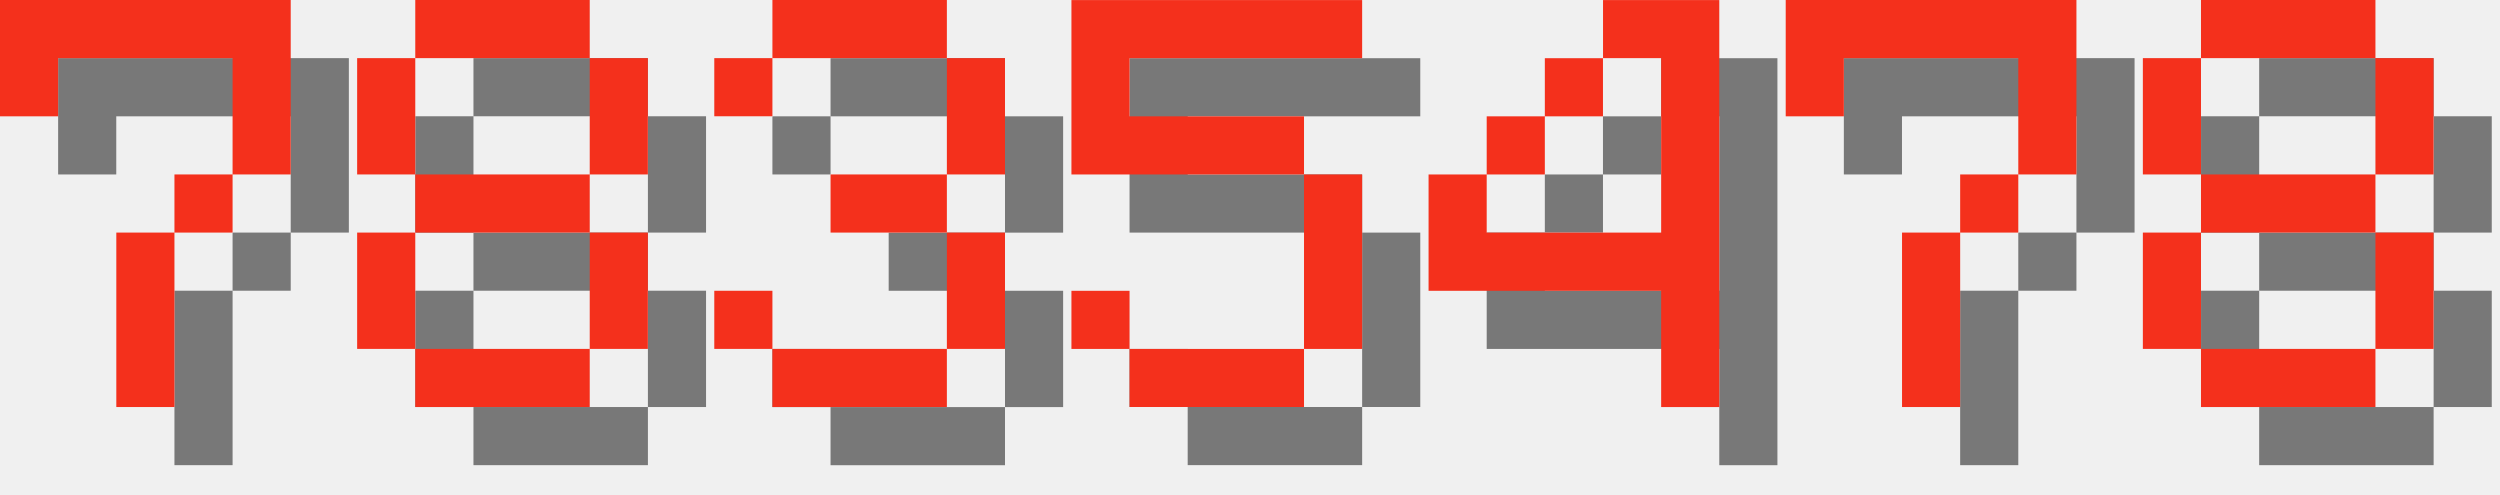
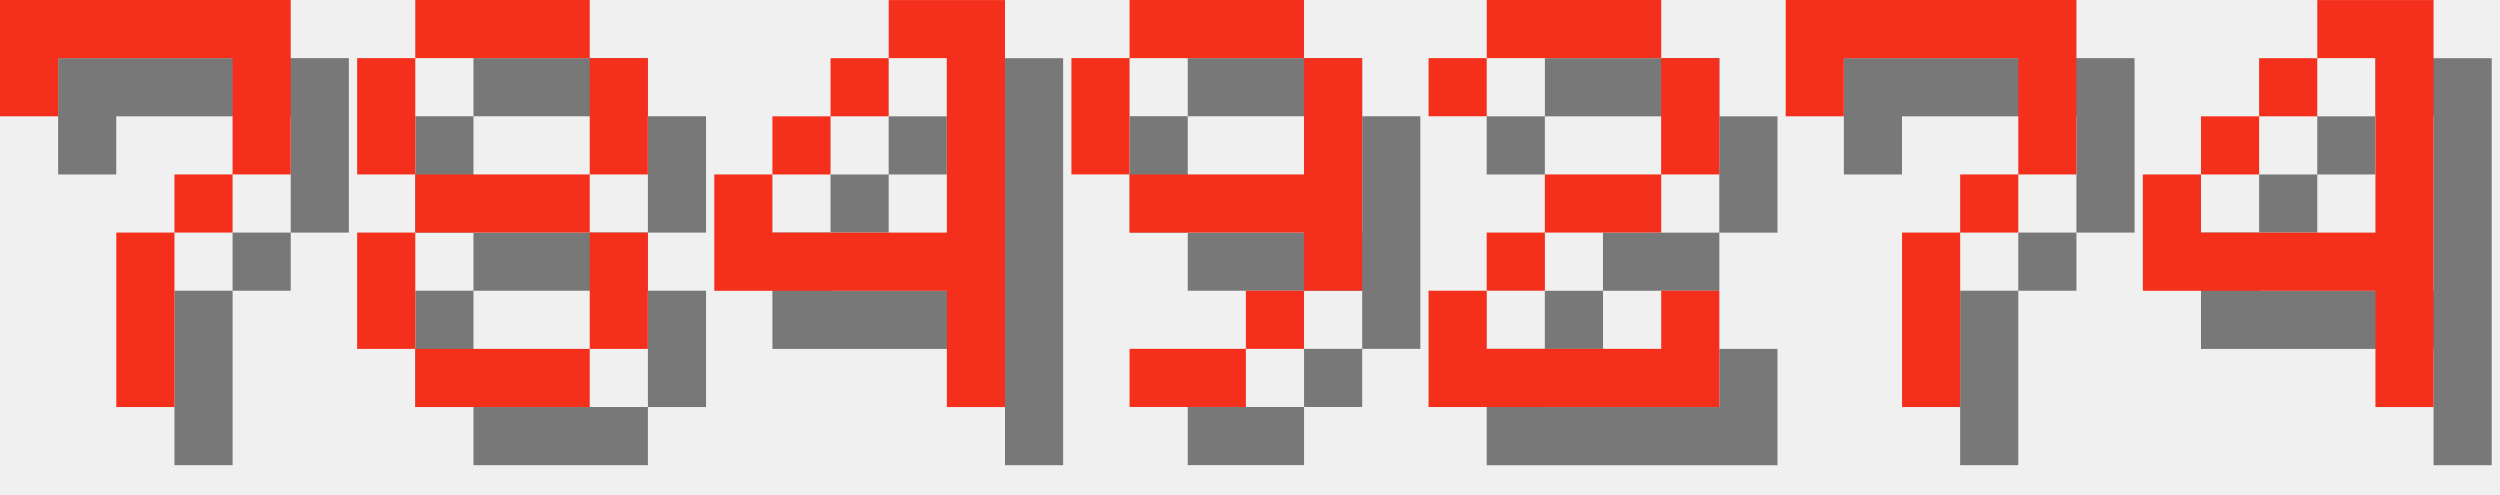
<svg xmlns="http://www.w3.org/2000/svg" version="1.1" width="182.0" height="36">
  <style>
        .text-foreground {
            fill: #F4301C;
        }
        .text-shadow {
            fill: #000000;
            fill-opacity: 0.5;
        }
    </style>
  <g class="digit" id="digit_7" transform="translate(0.0, 0), scale(4)">
    <path id="digit_7_shadow" class="text-shadow" d="m1.058 1.058 2e-6 2.117h1.058v-1.058h3.175v1.058l2e-7 1.058h-1.058v1.058h-1.058l4e-7 3.175 1.058 1e-7v-3.175h1.058v-1.058h1.058l5e-7 -1.058v-2.117z" fill-opacity=".5" style="paint-order:stroke fill markers" />
    <path id="digit_7_fg" class="text-foreground" d="m0 0 2e-6 2.117h1.058v-1.058h3.175v1.058l2e-7 1.058h-1.058v1.058h-1.058l4e-7 3.175 1.058 1e-7v-3.175h1.058v-1.058h1.058l5e-7 -1.058v-2.117z" fill="#fff" style="paint-order:stroke fill markers" />
  </g>
  <g class="digit" id="digit_8" transform="translate(26.0, 0), scale(4)">
    <path id="digit_8_shadow" class="text-shadow" d="m2.117 1.058v1.058h3.175v-1.058h-3.175zm3.175 1.058v2.117h1.058v-2.117h-1.058zm0 2.117h-3.175v1.058h3.175v-1.058zm0 1.058v2.117h1.058v-2.117h-1.058zm0 2.117h-3.175v1.058h3.175v-1.058zm-3.175 0v-2.117h-1.058v2.117h1.058zm0-3.175v-2.117h-1.058v2.117h1.058z" fill-opacity=".5" style="paint-order:stroke fill markers" />
    <path id="digit_8_fg" class="text-foreground" d="m1.058 0v1.058h3.175v-1.058h-3.175zm3.175 1.058v2.117h1.058v-2.117h-1.058zm0 2.117h-3.175v1.058h3.175v-1.058zm0 1.058v2.117h1.058v-2.117h-1.058zm0 2.117h-3.175v1.058h3.175v-1.058zm-3.175 0v-2.117h-1.058v2.117h1.058zm0-3.175v-2.117h-1.058v2.117h1.058z" fill="#fff" style="paint-order:stroke fill markers" />
  </g>
-   <g class="digit" id="digit_3" transform="translate(52.0, 0), scale(4)">
-     <path id="digit_3_shadow" class="text-shadow" d="m1.058 2.117v1.058h1.058v-1.058h3.175v2.117h-2.117v1.058h2.117v2.117h-3.175v-1.058h-1.058v1.058h1.058v1.058h3.175v-1.058h1.058v-2.117h-1.058v-1.058h1.058v-2.117h-1.058v-1.058h-3.175v1.058h-1.058z" fill-opacity=".5" style="paint-order:stroke fill markers" />
-     <path id="digit_3_fg" class="text-foreground" d="m0 1.058v1.058h1.058v-1.058h3.175v2.117h-2.117v1.058h2.117v2.117h-3.175v-1.058h-1.058v1.058h1.058v1.058h3.175v-1.058h1.058v-2.117h-1.058v-1.058h1.058v-2.117h-1.058v-1.058h-3.175v1.058h-1.058z" fill="#fff" style="paint-order:stroke fill markers" />
-   </g>
-   <g class="digit" id="digit_5" transform="translate(78.0, 0), scale(4)">
-     <path id="digit_5_shadow" class="text-shadow" d="m1.058 1.058v3.175h4.233v3.175h-3.175v-1.058h-1.058v1.058h1.058v1.058h3.175v-1.058h1.058v-3.175h-1.058v-1.058h-3.175v-1.058h4.233v-1.058h-5.292z" fill-opacity=".5" style="paint-order:stroke fill markers" />
-     <path id="digit_5_fg" class="text-foreground" d="m0 0v3.175h4.233v3.175h-3.175v-1.058h-1.058v1.058h1.058v1.058h3.175v-1.058h1.058v-3.175h-1.058v-1.058h-3.175v-1.058h4.233v-1.058h-5.292z" fill="#fff" style="paint-order:stroke fill markers" />
-   </g>
-   <g class="digit" id="digit_4" transform="translate(104.0, 0), scale(4)">
+   <g class="digit" id="digit_4" transform="translate(52.0, 0), scale(4)">
    <path id="digit_4_shadow" class="text-shadow" d="m4.233 1.058v1.058h1.058v3.175h-3.175v-1.058h-1.058v2.117h4.233v2.117h1.058v-7.408h-2.117zm-2.117 3.175h1.058v-1.058h-1.058v1.058zm1.058-1.058h1.058v-1.058h-1.058v1.058z" fill-opacity=".5" style="paint-order:stroke fill markers" />
    <path id="digit_4_fg" class="text-foreground" d="m3.175 0v1.058h1.058v3.175h-3.175v-1.058h-1.058v2.117h4.233v2.117h1.058v-7.408h-2.117zm-2.117 3.175h1.058v-1.058h-1.058v1.058zm1.058-1.058h1.058v-1.058h-1.058v1.058z" fill="#fff" style="paint-order:stroke fill markers" />
+   </g>
+   <g class="digit" id="digit_9" transform="translate(78.0, 0), scale(4)">
+     <path id="digit_9_shadow" class="text-shadow" d="m2.117 1.058v1.058h3.175v-1.058h-3.175zm3.175 1.058v2.117h-3.175v1.058h3.175v1.058h1.058v-4.233h-1.058zm0 4.233h-1.058v1.058h1.058v-1.058zm-1.058 1.058h-2.117v1.058h2.117v-1.058zm-2.117-3.175v-2.117h-1.058v2.117h1.058z" fill-opacity=".5" style="paint-order:stroke fill markers" />
+     <path id="digit_9_fg" class="text-foreground" d="m1.058 0v1.058h3.175v-1.058h-3.175zm3.175 1.058v2.117h-3.175v1.058h3.175v1.058h1.058v-4.233h-1.058zm0 4.233h-1.058v1.058h1.058v-1.058zm-1.058 1.058h-2.117v1.058h2.117v-1.058zm-2.117-3.175v-2.117h-1.058v2.117h1.058z" fill="#fff" style="paint-order:stroke fill markers" />
+   </g>
+   <g class="digit" id="digit_2" transform="translate(104.0, 0), scale(4)">
+     <path id="digit_2_shadow" class="text-shadow" d="m1.058 2.117v1.058h1.058v-1.058h3.175v2.117h-2.117v1.058h-1.058v1.058h-1.058v2.117h5.292v-2.117h-1.058v1.058h-3.175v-1.058h1.058v-1.058h2.117v-1.058h1.058v-2.117h-1.058v-1.058h-3.175v1.058h-1.058z" fill-opacity=".5" style="paint-order:stroke fill markers" />
+     <path id="digit_2_fg" class="text-foreground" d="m0 1.058v1.058h1.058v-1.058h3.175v2.117h-2.117v1.058h-1.058v1.058h-1.058v2.117h5.292v-2.117h-1.058v1.058h-3.175v-1.058h1.058v-1.058h2.117v-1.058h1.058v-2.117h-1.058v-1.058h-3.175v1.058h-1.058z" fill="#fff" style="paint-order:stroke fill markers" />
  </g>
  <g class="digit" id="digit_7" transform="translate(130.0, 0), scale(4)">
    <path id="digit_7_shadow" class="text-shadow" d="m1.058 1.058 2e-6 2.117h1.058v-1.058h3.175v1.058l2e-7 1.058h-1.058v1.058h-1.058l4e-7 3.175 1.058 1e-7v-3.175h1.058v-1.058h1.058l5e-7 -1.058v-2.117z" fill-opacity=".5" style="paint-order:stroke fill markers" />
    <path id="digit_7_fg" class="text-foreground" d="m0 0 2e-6 2.117h1.058v-1.058h3.175v1.058l2e-7 1.058h-1.058v1.058h-1.058l4e-7 3.175 1.058 1e-7v-3.175h1.058v-1.058h1.058l5e-7 -1.058v-2.117z" fill="#fff" style="paint-order:stroke fill markers" />
  </g>
-   <g class="digit" id="digit_8" transform="translate(156.0, 0), scale(4)">
-     <path id="digit_8_shadow" class="text-shadow" d="m2.117 1.058v1.058h3.175v-1.058h-3.175zm3.175 1.058v2.117h1.058v-2.117h-1.058zm0 2.117h-3.175v1.058h3.175v-1.058zm0 1.058v2.117h1.058v-2.117h-1.058zm0 2.117h-3.175v1.058h3.175v-1.058zm-3.175 0v-2.117h-1.058v2.117h1.058zm0-3.175v-2.117h-1.058v2.117h1.058z" fill-opacity=".5" style="paint-order:stroke fill markers" />
-     <path id="digit_8_fg" class="text-foreground" d="m1.058 0v1.058h3.175v-1.058h-3.175zm3.175 1.058v2.117h1.058v-2.117h-1.058zm0 2.117h-3.175v1.058h3.175v-1.058zm0 1.058v2.117h1.058v-2.117h-1.058zm0 2.117h-3.175v1.058h3.175v-1.058zm-3.175 0v-2.117h-1.058v2.117h1.058zm0-3.175v-2.117h-1.058v2.117h1.058z" fill="#fff" style="paint-order:stroke fill markers" />
+   <g class="digit" id="digit_4" transform="translate(156.0, 0), scale(4)">
+     <path id="digit_4_shadow" class="text-shadow" d="m4.233 1.058v1.058h1.058v3.175h-3.175v-1.058h-1.058v2.117h4.233v2.117h1.058v-7.408h-2.117zm-2.117 3.175h1.058v-1.058h-1.058v1.058zm1.058-1.058h1.058v-1.058h-1.058v1.058z" fill-opacity=".5" style="paint-order:stroke fill markers" />
+     <path id="digit_4_fg" class="text-foreground" d="m3.175 0v1.058h1.058v3.175h-3.175v-1.058h-1.058v2.117h4.233v2.117h1.058v-7.408h-2.117zm-2.117 3.175h1.058v-1.058h-1.058v1.058zm1.058-1.058h1.058v-1.058h-1.058v1.058z" fill="#fff" style="paint-order:stroke fill markers" />
  </g>
</svg>
